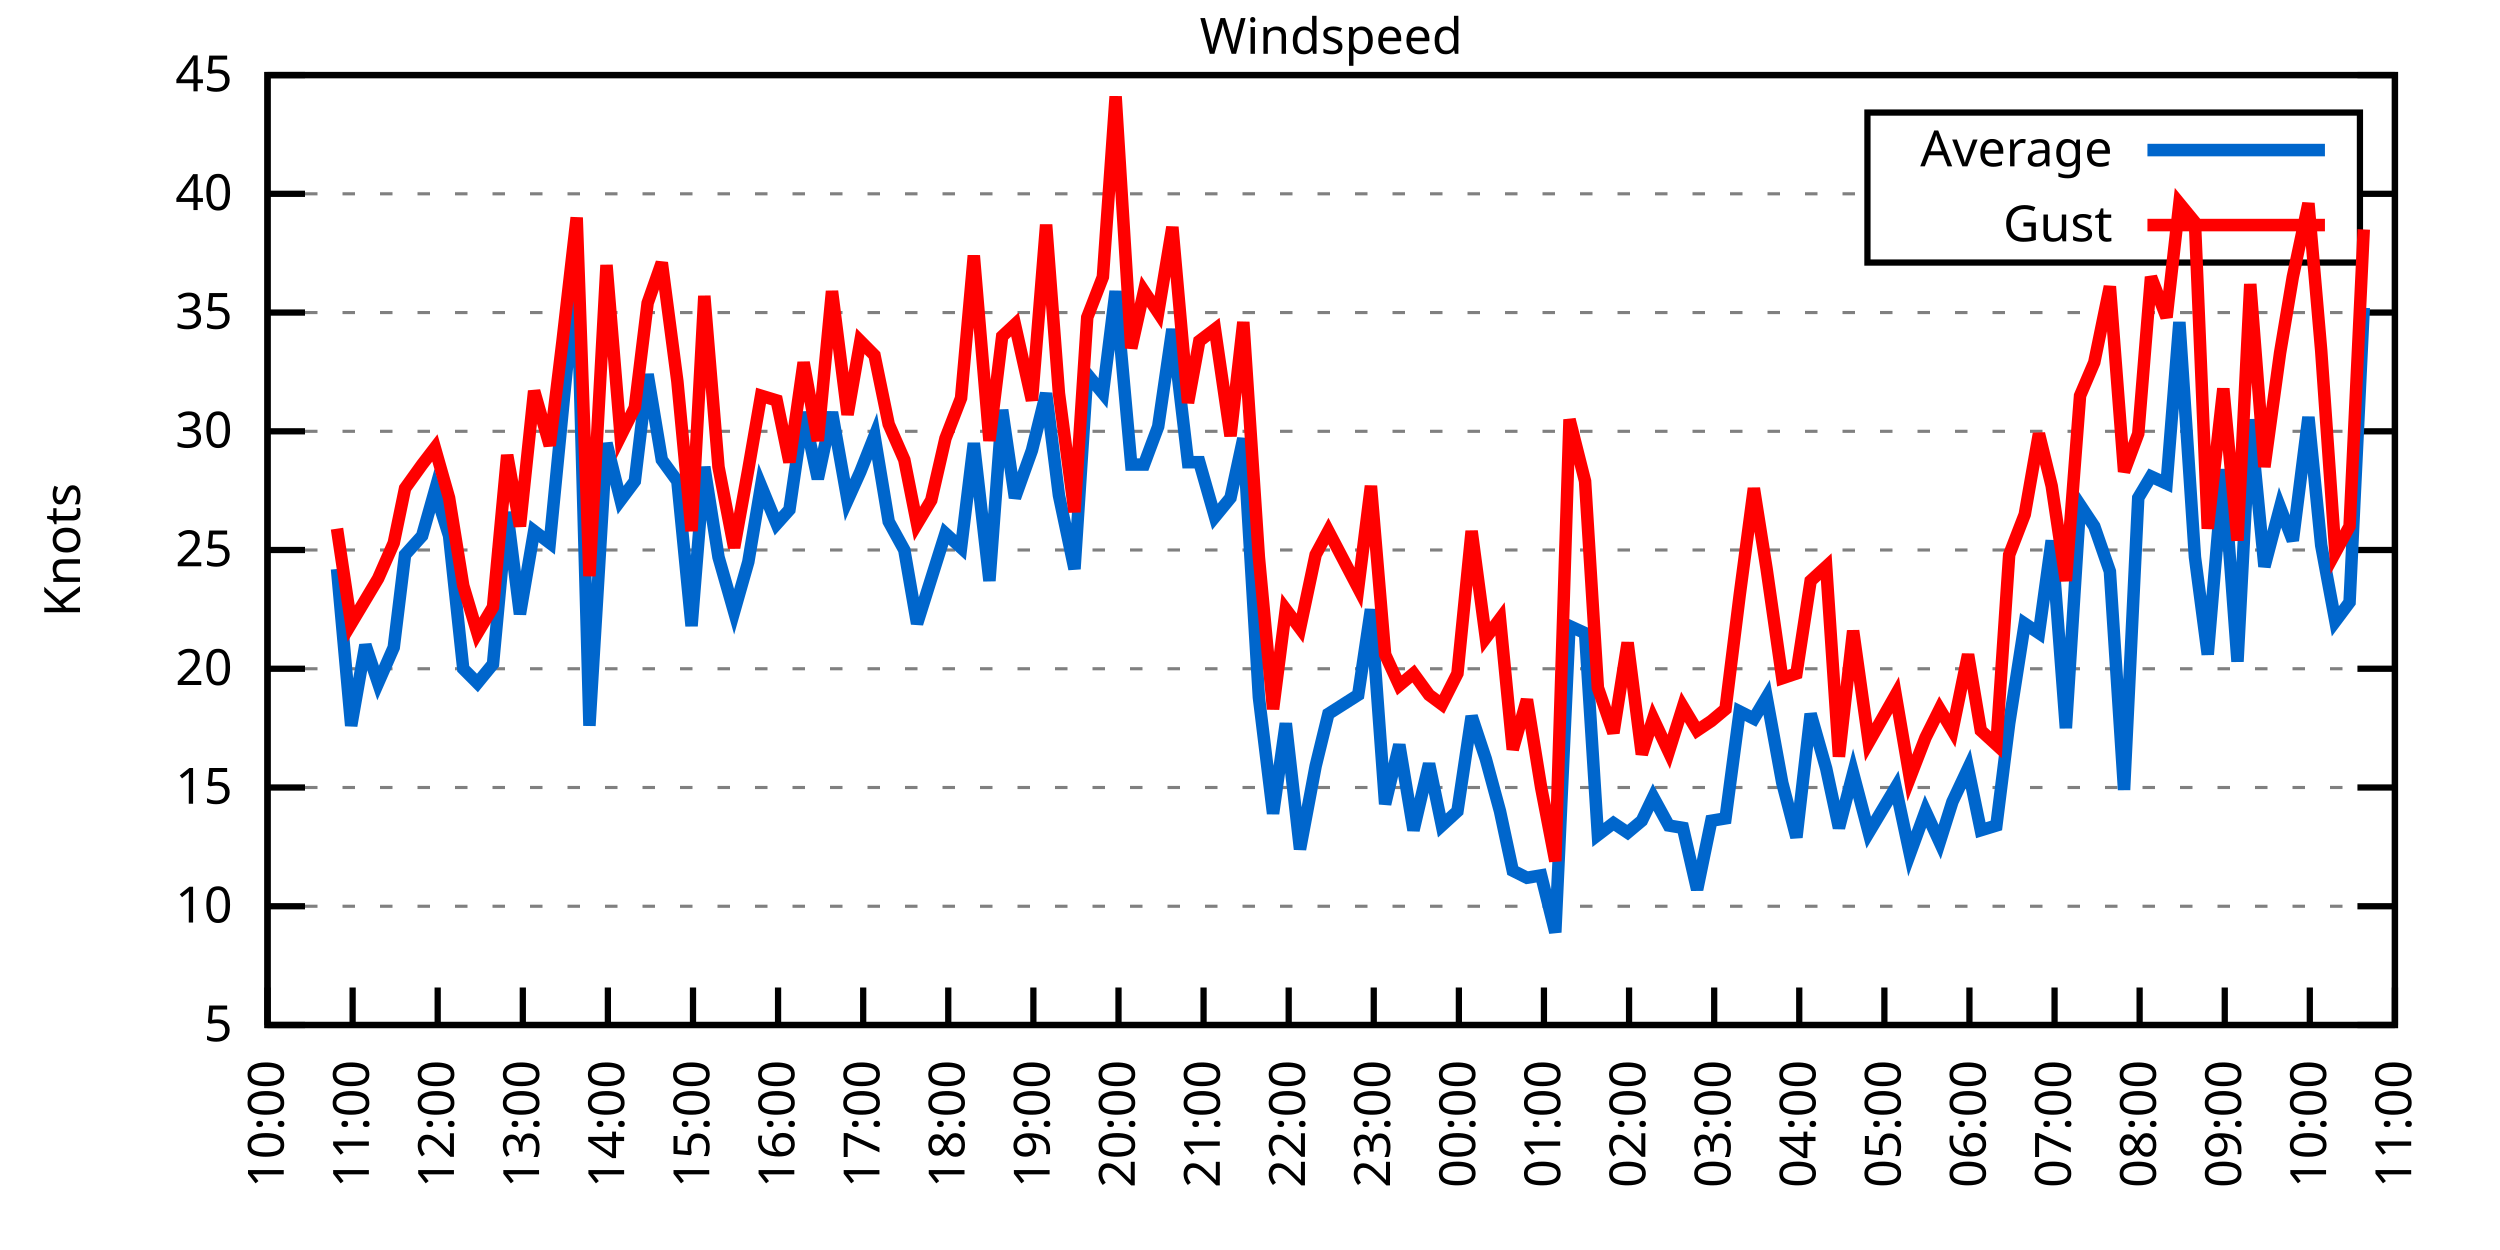
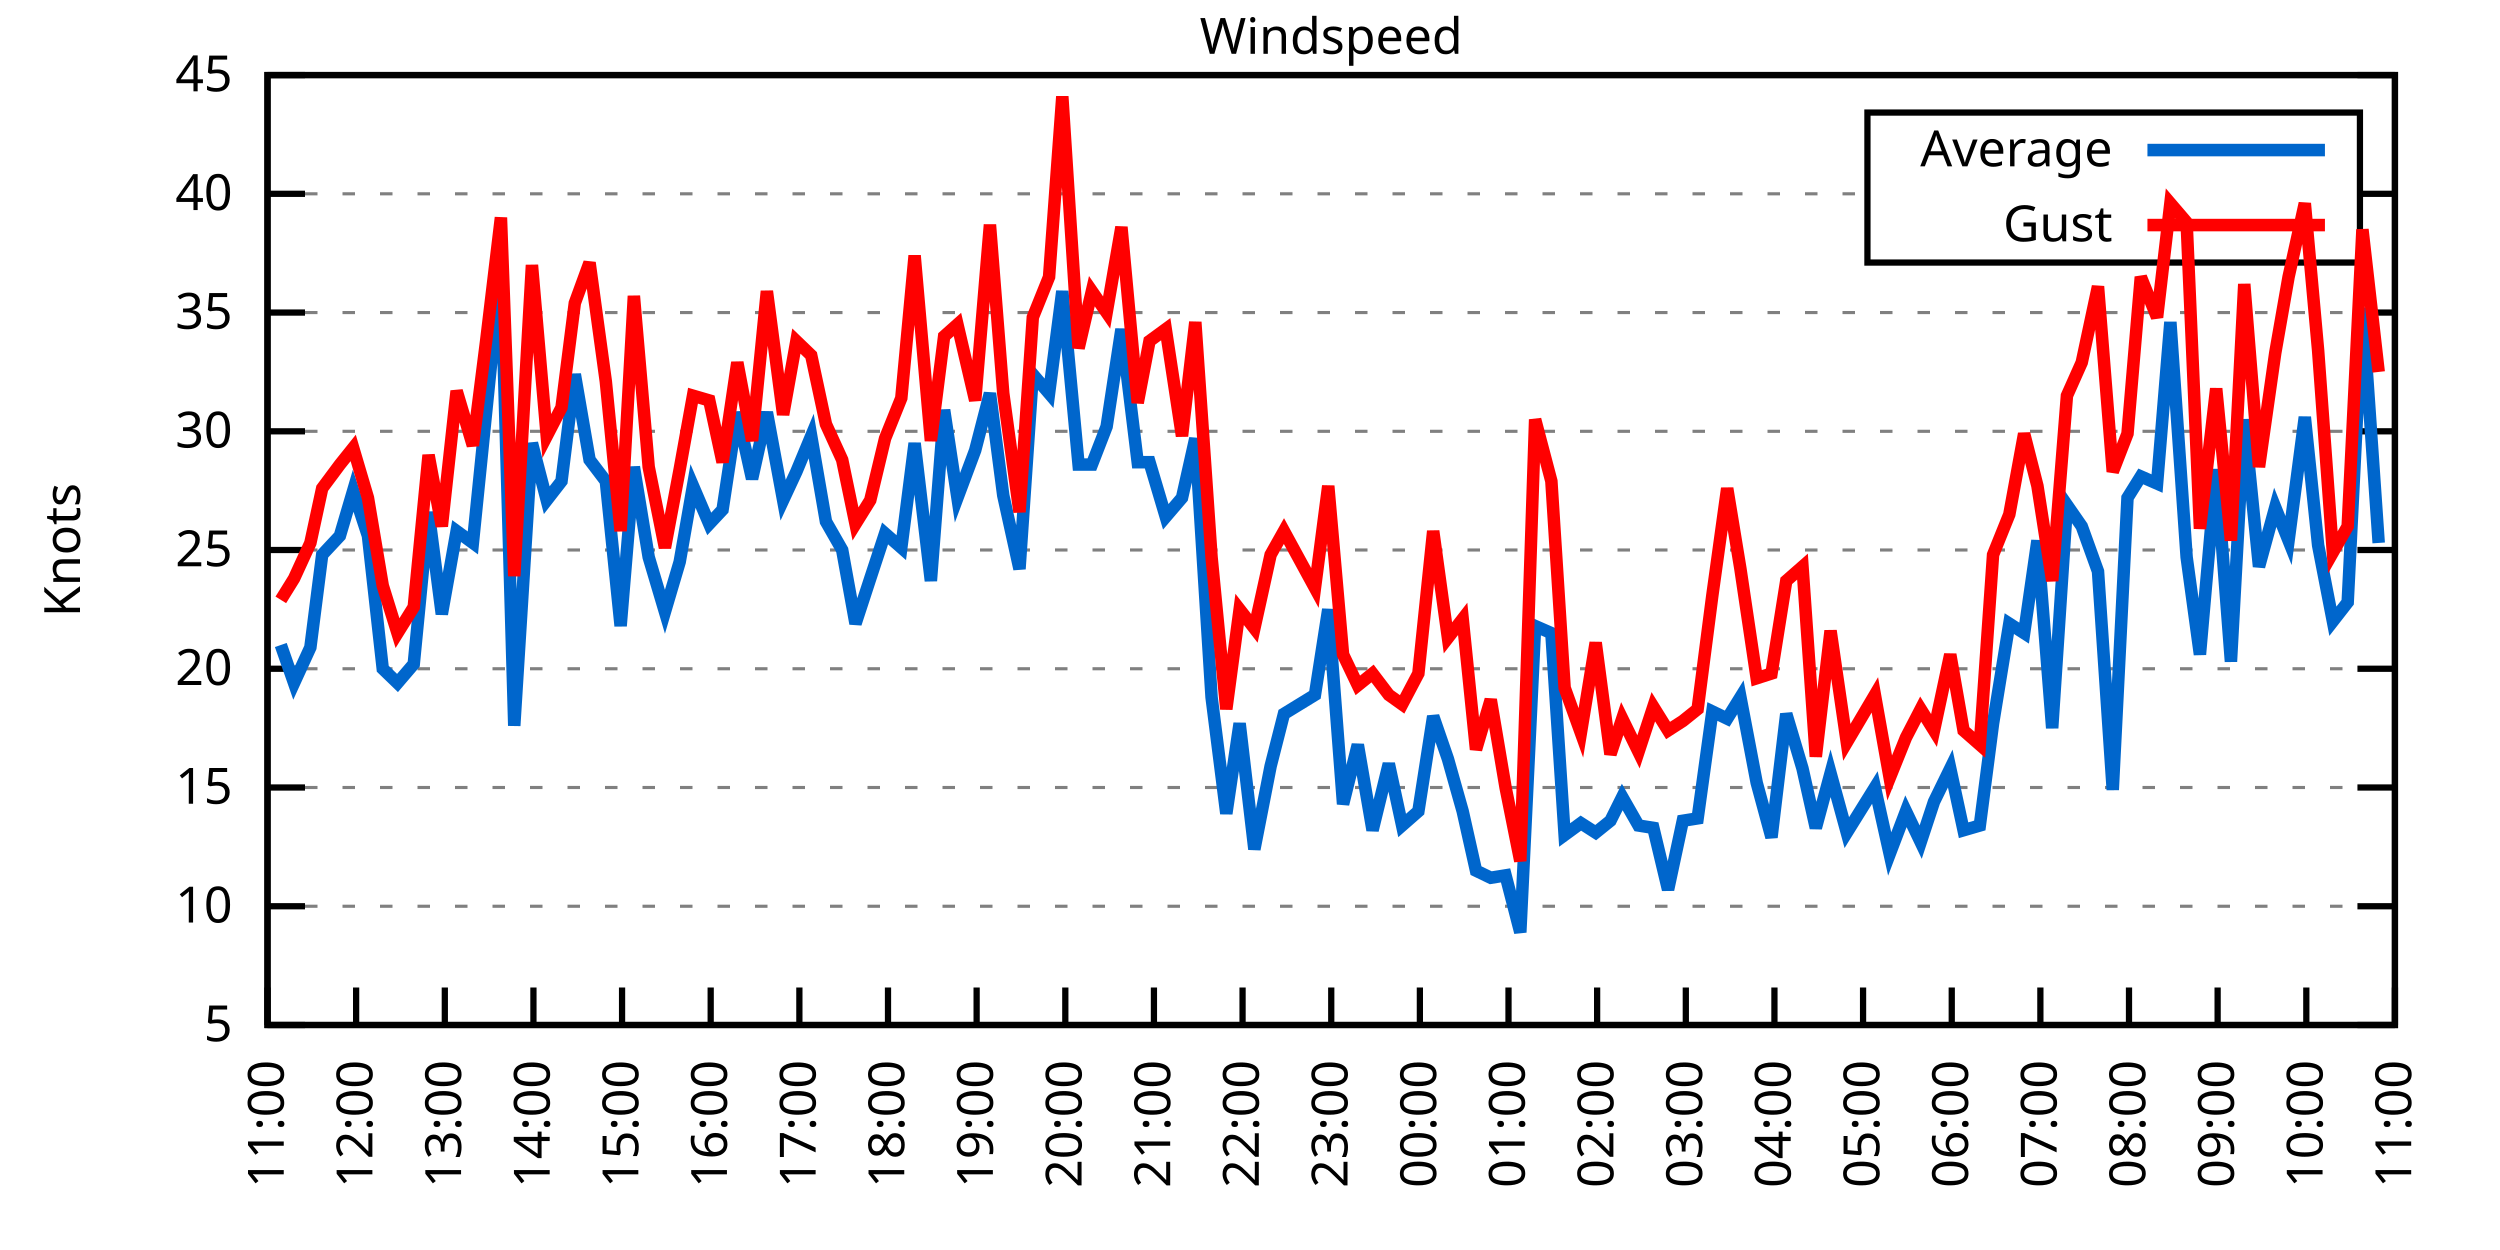
<svg xmlns="http://www.w3.org/2000/svg" xmlns:xlink="http://www.w3.org/1999/xlink" width="400" height="200" viewBox="0 0 400 200">
  <g id="gnuplot_canvas">
    <rect x="0" y="0" width="400" height="200" fill="none" />
    <defs>
      <circle id="gpDot" r="0.5" stroke-width="0.5" stroke="currentColor" />
      <path id="gpPt0" stroke-width="0.333" stroke="currentColor" d="M-1,0 h2 M0,-1 v2" />
      <path id="gpPt1" stroke-width="0.333" stroke="currentColor" d="M-1,-1 L1,1 M1,-1 L-1,1" />
      <path id="gpPt2" stroke-width="0.333" stroke="currentColor" d="M-1,0 L1,0 M0,-1 L0,1 M-1,-1 L1,1 M-1,1 L1,-1" />
      <rect id="gpPt3" stroke-width="0.333" stroke="currentColor" x="-1" y="-1" width="2" height="2" />
      <rect id="gpPt4" stroke-width="0.333" stroke="currentColor" fill="currentColor" x="-1" y="-1" width="2" height="2" />
      <circle id="gpPt5" stroke-width="0.333" stroke="currentColor" cx="0" cy="0" r="1" />
      <use xlink:href="#gpPt5" id="gpPt6" fill="currentColor" stroke="none" />
      <path id="gpPt7" stroke-width="0.333" stroke="currentColor" d="M0,-1.33 L-1.33,0.67 L1.33,0.67 z" />
      <use xlink:href="#gpPt7" id="gpPt8" fill="currentColor" stroke="none" />
      <use xlink:href="#gpPt7" id="gpPt9" stroke="currentColor" transform="rotate(180)" />
      <use xlink:href="#gpPt9" id="gpPt10" fill="currentColor" stroke="none" />
      <use xlink:href="#gpPt3" id="gpPt11" stroke="currentColor" transform="rotate(45)" />
      <use xlink:href="#gpPt11" id="gpPt12" fill="currentColor" stroke="none" />
      <path id="gpPt13" stroke-width="0.333" stroke="currentColor" d="M0,1.330 L1.265,0.411 L0.782,-1.067 L-0.782,-1.076 L-1.265,0.411 z" />
      <use xlink:href="#gpPt13" id="gpPt14" fill="currentColor" stroke="none" />
      <filter id="textbox" filterUnits="objectBoundingBox" x="0" y="0" height="1" width="1">
        <feFlood flood-color="white" flood-opacity="1" result="bgnd" />
        <feComposite in="SourceGraphic" in2="bgnd" operator="atop" />
      </filter>
      <filter id="greybox" filterUnits="objectBoundingBox" x="0" y="0" height="1" width="1">
        <feFlood flood-color="lightgrey" flood-opacity="1" result="grey" />
        <feComposite in="SourceGraphic" in2="grey" operator="atop" />
      </filter>
    </defs>
    <g fill="none" color="white" stroke="currentColor" stroke-width="1.00" stroke-linecap="butt" stroke-linejoin="miter">
</g>
    <g fill="none" color="black" stroke="currentColor" stroke-width="1.00" stroke-linecap="butt" stroke-linejoin="miter">
      <g stroke="none" shape-rendering="crispEdges">
        <polygon fill="rgb(255, 255, 255)" points="42.80,164.00 383.18,164.00 383.18,12.02 42.80,12.02 " />
      </g>
    </g>
    <g fill="none" color="black" stroke="currentColor" stroke-width="1.00" stroke-linecap="butt" stroke-linejoin="miter">
</g>
    <g fill="none" color="black" stroke="black" stroke-width="0.50" stroke-linecap="butt" stroke-linejoin="miter">
</g>
    <g fill="none" color="gray" stroke="currentColor" stroke-width="0.50" stroke-linecap="butt" stroke-linejoin="miter">
      <path stroke="gray" stroke-dasharray="2,4" class="gridline" d="M42.80,164.00 L383.19,164.00  " />
    </g>
    <g fill="none" color="gray" stroke="gray" stroke-width="1.00" stroke-linecap="butt" stroke-linejoin="miter">
</g>
    <g fill="none" color="black" stroke="currentColor" stroke-width="1.00" stroke-linecap="butt" stroke-linejoin="miter">
      <path stroke="black" d="M42.80,164.00 L48.80,164.00 M383.19,164.00 L377.19,164.00  " />
      <g transform="translate(37.20,166.60)" stroke="none" fill="black" font-family="Sans" font-size="8.00" text-anchor="end">
        <text>
          <tspan font-family="Sans"> 5</tspan>
        </text>
      </g>
    </g>
    <g fill="none" color="black" stroke="currentColor" stroke-width="1.00" stroke-linecap="butt" stroke-linejoin="miter">
</g>
    <g fill="none" color="black" stroke="black" stroke-width="0.50" stroke-linecap="butt" stroke-linejoin="miter">
</g>
    <g fill="none" color="gray" stroke="currentColor" stroke-width="0.50" stroke-linecap="butt" stroke-linejoin="miter">
      <path stroke="gray" stroke-dasharray="2,4" class="gridline" d="M42.80,145.00 L383.19,145.00  " />
    </g>
    <g fill="none" color="gray" stroke="gray" stroke-width="1.00" stroke-linecap="butt" stroke-linejoin="miter">
</g>
    <g fill="none" color="black" stroke="currentColor" stroke-width="1.00" stroke-linecap="butt" stroke-linejoin="miter">
      <path stroke="black" d="M42.80,145.00 L48.80,145.00 M383.19,145.00 L377.19,145.00  " />
      <g transform="translate(37.20,147.60)" stroke="none" fill="black" font-family="Sans" font-size="8.00" text-anchor="end">
        <text>
          <tspan font-family="Sans"> 10</tspan>
        </text>
      </g>
    </g>
    <g fill="none" color="black" stroke="currentColor" stroke-width="1.00" stroke-linecap="butt" stroke-linejoin="miter">
</g>
    <g fill="none" color="black" stroke="black" stroke-width="0.50" stroke-linecap="butt" stroke-linejoin="miter">
</g>
    <g fill="none" color="gray" stroke="currentColor" stroke-width="0.50" stroke-linecap="butt" stroke-linejoin="miter">
      <path stroke="gray" stroke-dasharray="2,4" class="gridline" d="M42.80,126.00 L383.19,126.00  " />
    </g>
    <g fill="none" color="gray" stroke="gray" stroke-width="1.00" stroke-linecap="butt" stroke-linejoin="miter">
</g>
    <g fill="none" color="black" stroke="currentColor" stroke-width="1.00" stroke-linecap="butt" stroke-linejoin="miter">
      <path stroke="black" d="M42.80,126.00 L48.80,126.00 M383.19,126.00 L377.19,126.00  " />
      <g transform="translate(37.20,128.60)" stroke="none" fill="black" font-family="Sans" font-size="8.00" text-anchor="end">
        <text>
          <tspan font-family="Sans"> 15</tspan>
        </text>
      </g>
    </g>
    <g fill="none" color="black" stroke="currentColor" stroke-width="1.00" stroke-linecap="butt" stroke-linejoin="miter">
</g>
    <g fill="none" color="black" stroke="black" stroke-width="0.50" stroke-linecap="butt" stroke-linejoin="miter">
</g>
    <g fill="none" color="gray" stroke="currentColor" stroke-width="0.50" stroke-linecap="butt" stroke-linejoin="miter">
      <path stroke="gray" stroke-dasharray="2,4" class="gridline" d="M42.80,107.00 L383.19,107.00  " />
    </g>
    <g fill="none" color="gray" stroke="gray" stroke-width="1.00" stroke-linecap="butt" stroke-linejoin="miter">
</g>
    <g fill="none" color="black" stroke="currentColor" stroke-width="1.00" stroke-linecap="butt" stroke-linejoin="miter">
      <path stroke="black" d="M42.80,107.00 L48.80,107.00 M383.19,107.00 L377.19,107.00  " />
      <g transform="translate(37.20,109.60)" stroke="none" fill="black" font-family="Sans" font-size="8.00" text-anchor="end">
        <text>
          <tspan font-family="Sans"> 20</tspan>
        </text>
      </g>
    </g>
    <g fill="none" color="black" stroke="currentColor" stroke-width="1.00" stroke-linecap="butt" stroke-linejoin="miter">
</g>
    <g fill="none" color="black" stroke="black" stroke-width="0.50" stroke-linecap="butt" stroke-linejoin="miter">
</g>
    <g fill="none" color="gray" stroke="currentColor" stroke-width="0.50" stroke-linecap="butt" stroke-linejoin="miter">
      <path stroke="gray" stroke-dasharray="2,4" class="gridline" d="M42.80,88.00 L383.19,88.00  " />
    </g>
    <g fill="none" color="gray" stroke="gray" stroke-width="1.00" stroke-linecap="butt" stroke-linejoin="miter">
</g>
    <g fill="none" color="black" stroke="currentColor" stroke-width="1.00" stroke-linecap="butt" stroke-linejoin="miter">
      <path stroke="black" d="M42.80,88.00 L48.80,88.00 M383.19,88.00 L377.19,88.00  " />
      <g transform="translate(37.20,90.60)" stroke="none" fill="black" font-family="Sans" font-size="8.00" text-anchor="end">
        <text>
          <tspan font-family="Sans"> 25</tspan>
        </text>
      </g>
    </g>
    <g fill="none" color="black" stroke="currentColor" stroke-width="1.00" stroke-linecap="butt" stroke-linejoin="miter">
</g>
    <g fill="none" color="black" stroke="black" stroke-width="0.50" stroke-linecap="butt" stroke-linejoin="miter">
</g>
    <g fill="none" color="gray" stroke="currentColor" stroke-width="0.50" stroke-linecap="butt" stroke-linejoin="miter">
      <path stroke="gray" stroke-dasharray="2,4" class="gridline" d="M42.80,69.01 L383.19,69.01  " />
    </g>
    <g fill="none" color="gray" stroke="gray" stroke-width="1.00" stroke-linecap="butt" stroke-linejoin="miter">
</g>
    <g fill="none" color="black" stroke="currentColor" stroke-width="1.00" stroke-linecap="butt" stroke-linejoin="miter">
      <path stroke="black" d="M42.80,69.01 L48.80,69.01 M383.19,69.01 L377.19,69.01  " />
      <g transform="translate(37.20,71.61)" stroke="none" fill="black" font-family="Sans" font-size="8.00" text-anchor="end">
        <text>
          <tspan font-family="Sans"> 30</tspan>
        </text>
      </g>
    </g>
    <g fill="none" color="black" stroke="currentColor" stroke-width="1.00" stroke-linecap="butt" stroke-linejoin="miter">
</g>
    <g fill="none" color="black" stroke="black" stroke-width="0.50" stroke-linecap="butt" stroke-linejoin="miter">
</g>
    <g fill="none" color="gray" stroke="currentColor" stroke-width="0.50" stroke-linecap="butt" stroke-linejoin="miter">
      <path stroke="gray" stroke-dasharray="2,4" class="gridline" d="M42.80,50.01 L383.19,50.01  " />
    </g>
    <g fill="none" color="gray" stroke="gray" stroke-width="1.00" stroke-linecap="butt" stroke-linejoin="miter">
</g>
    <g fill="none" color="black" stroke="currentColor" stroke-width="1.00" stroke-linecap="butt" stroke-linejoin="miter">
      <path stroke="black" d="M42.80,50.01 L48.80,50.01 M383.19,50.01 L377.19,50.01  " />
      <g transform="translate(37.20,52.61)" stroke="none" fill="black" font-family="Sans" font-size="8.00" text-anchor="end">
        <text>
          <tspan font-family="Sans"> 35</tspan>
        </text>
      </g>
    </g>
    <g fill="none" color="black" stroke="currentColor" stroke-width="1.00" stroke-linecap="butt" stroke-linejoin="miter">
</g>
    <g fill="none" color="black" stroke="black" stroke-width="0.50" stroke-linecap="butt" stroke-linejoin="miter">
</g>
    <g fill="none" color="gray" stroke="currentColor" stroke-width="0.50" stroke-linecap="butt" stroke-linejoin="miter">
      <path stroke="gray" stroke-dasharray="2,4" class="gridline" d="M42.80,31.01 L298.79,31.01 M377.59,31.01 L383.19,31.01  " />
    </g>
    <g fill="none" color="gray" stroke="gray" stroke-width="1.00" stroke-linecap="butt" stroke-linejoin="miter">
</g>
    <g fill="none" color="black" stroke="currentColor" stroke-width="1.00" stroke-linecap="butt" stroke-linejoin="miter">
      <path stroke="black" d="M42.80,31.01 L48.80,31.01 M383.19,31.01 L377.19,31.01  " />
      <g transform="translate(37.20,33.61)" stroke="none" fill="black" font-family="Sans" font-size="8.00" text-anchor="end">
        <text>
          <tspan font-family="Sans"> 40</tspan>
        </text>
      </g>
    </g>
    <g fill="none" color="black" stroke="currentColor" stroke-width="1.00" stroke-linecap="butt" stroke-linejoin="miter">
</g>
    <g fill="none" color="black" stroke="black" stroke-width="0.50" stroke-linecap="butt" stroke-linejoin="miter">
</g>
    <g fill="none" color="gray" stroke="currentColor" stroke-width="0.50" stroke-linecap="butt" stroke-linejoin="miter">
      <path stroke="gray" stroke-dasharray="2,4" class="gridline" d="M42.80,12.01 L383.19,12.01  " />
    </g>
    <g fill="none" color="gray" stroke="gray" stroke-width="1.00" stroke-linecap="butt" stroke-linejoin="miter">
</g>
    <g fill="none" color="black" stroke="currentColor" stroke-width="1.00" stroke-linecap="butt" stroke-linejoin="miter">
      <path stroke="black" d="M42.80,12.01 L48.80,12.01 M383.19,12.01 L377.19,12.01  " />
      <g transform="translate(37.20,14.61)" stroke="none" fill="black" font-family="Sans" font-size="8.00" text-anchor="end">
        <text>
          <tspan font-family="Sans"> 45</tspan>
        </text>
      </g>
    </g>
    <g fill="none" color="black" stroke="currentColor" stroke-width="1.00" stroke-linecap="butt" stroke-linejoin="miter">
      <path stroke="black" d="M42.80,164.00 L42.80,158.00  " />
      <g transform="translate(45.40,169.60) rotate(270.00)" stroke="none" fill="black" font-family="Sans" font-size="8.00" text-anchor="end">
        <text>
-           <tspan font-family="Sans">10:00</tspan>
-         </text>
-       </g>
-     </g>
-     <g fill="none" color="black" stroke="currentColor" stroke-width="1.00" stroke-linecap="butt" stroke-linejoin="miter">
-       <path stroke="black" d="M56.42,164.00 L56.42,158.00  " />
-       <g transform="translate(59.02,169.60) rotate(270.00)" stroke="none" fill="black" font-family="Sans" font-size="8.00" text-anchor="end">
-         <text>
          <tspan font-family="Sans">11:00</tspan>
        </text>
      </g>
    </g>
    <g fill="none" color="black" stroke="currentColor" stroke-width="1.00" stroke-linecap="butt" stroke-linejoin="miter">
-       <path stroke="black" d="M70.03,164.00 L70.03,158.00  " />
-       <g transform="translate(72.63,169.60) rotate(270.00)" stroke="none" fill="black" font-family="Sans" font-size="8.00" text-anchor="end">
+       <path stroke="black" d="M56.98,164.00 L56.98,158.00  " />
+       <g transform="translate(59.58,169.60) rotate(270.00)" stroke="none" fill="black" font-family="Sans" font-size="8.00" text-anchor="end">
        <text>
          <tspan font-family="Sans">12:00</tspan>
        </text>
      </g>
    </g>
    <g fill="none" color="black" stroke="currentColor" stroke-width="1.00" stroke-linecap="butt" stroke-linejoin="miter">
-       <path stroke="black" d="M83.65,164.00 L83.65,158.00  " />
-       <g transform="translate(86.25,169.60) rotate(270.00)" stroke="none" fill="black" font-family="Sans" font-size="8.00" text-anchor="end">
+       <path stroke="black" d="M71.17,164.00 L71.17,158.00  " />
+       <g transform="translate(73.77,169.60) rotate(270.00)" stroke="none" fill="black" font-family="Sans" font-size="8.00" text-anchor="end">
        <text>
          <tspan font-family="Sans">13:00</tspan>
        </text>
      </g>
    </g>
    <g fill="none" color="black" stroke="currentColor" stroke-width="1.00" stroke-linecap="butt" stroke-linejoin="miter">
-       <path stroke="black" d="M97.26,164.00 L97.26,158.00  " />
-       <g transform="translate(99.86,169.60) rotate(270.00)" stroke="none" fill="black" font-family="Sans" font-size="8.00" text-anchor="end">
+       <path stroke="black" d="M85.35,164.00 L85.35,158.00  " />
+       <g transform="translate(87.95,169.60) rotate(270.00)" stroke="none" fill="black" font-family="Sans" font-size="8.00" text-anchor="end">
        <text>
          <tspan font-family="Sans">14:00</tspan>
        </text>
      </g>
    </g>
    <g fill="none" color="black" stroke="currentColor" stroke-width="1.00" stroke-linecap="butt" stroke-linejoin="miter">
-       <path stroke="black" d="M110.88,164.00 L110.88,158.00  " />
-       <g transform="translate(113.48,169.60) rotate(270.00)" stroke="none" fill="black" font-family="Sans" font-size="8.00" text-anchor="end">
+       <path stroke="black" d="M99.53,164.00 L99.53,158.00  " />
+       <g transform="translate(102.13,169.60) rotate(270.00)" stroke="none" fill="black" font-family="Sans" font-size="8.00" text-anchor="end">
        <text>
          <tspan font-family="Sans">15:00</tspan>
        </text>
      </g>
    </g>
    <g fill="none" color="black" stroke="currentColor" stroke-width="1.00" stroke-linecap="butt" stroke-linejoin="miter">
-       <path stroke="black" d="M124.49,164.00 L124.49,158.00  " />
-       <g transform="translate(127.09,169.60) rotate(270.00)" stroke="none" fill="black" font-family="Sans" font-size="8.00" text-anchor="end">
+       <path stroke="black" d="M113.71,164.00 L113.71,158.00  " />
+       <g transform="translate(116.31,169.60) rotate(270.00)" stroke="none" fill="black" font-family="Sans" font-size="8.00" text-anchor="end">
        <text>
          <tspan font-family="Sans">16:00</tspan>
        </text>
      </g>
    </g>
    <g fill="none" color="black" stroke="currentColor" stroke-width="1.00" stroke-linecap="butt" stroke-linejoin="miter">
-       <path stroke="black" d="M138.11,164.00 L138.11,158.00  " />
-       <g transform="translate(140.71,169.60) rotate(270.00)" stroke="none" fill="black" font-family="Sans" font-size="8.00" text-anchor="end">
+       <path stroke="black" d="M127.90,164.00 L127.90,158.00  " />
+       <g transform="translate(130.50,169.60) rotate(270.00)" stroke="none" fill="black" font-family="Sans" font-size="8.00" text-anchor="end">
        <text>
          <tspan font-family="Sans">17:00</tspan>
        </text>
      </g>
    </g>
    <g fill="none" color="black" stroke="currentColor" stroke-width="1.00" stroke-linecap="butt" stroke-linejoin="miter">
-       <path stroke="black" d="M151.72,164.00 L151.72,158.00  " />
-       <g transform="translate(154.32,169.60) rotate(270.00)" stroke="none" fill="black" font-family="Sans" font-size="8.00" text-anchor="end">
+       <path stroke="black" d="M142.08,164.00 L142.08,158.00  " />
+       <g transform="translate(144.68,169.60) rotate(270.00)" stroke="none" fill="black" font-family="Sans" font-size="8.00" text-anchor="end">
        <text>
          <tspan font-family="Sans">18:00</tspan>
        </text>
      </g>
    </g>
    <g fill="none" color="black" stroke="currentColor" stroke-width="1.00" stroke-linecap="butt" stroke-linejoin="miter">
-       <path stroke="black" d="M165.34,164.00 L165.34,158.00  " />
-       <g transform="translate(167.94,169.60) rotate(270.00)" stroke="none" fill="black" font-family="Sans" font-size="8.00" text-anchor="end">
+       <path stroke="black" d="M156.26,164.00 L156.26,158.00  " />
+       <g transform="translate(158.86,169.60) rotate(270.00)" stroke="none" fill="black" font-family="Sans" font-size="8.00" text-anchor="end">
        <text>
          <tspan font-family="Sans">19:00</tspan>
        </text>
      </g>
    </g>
    <g fill="none" color="black" stroke="currentColor" stroke-width="1.00" stroke-linecap="butt" stroke-linejoin="miter">
-       <path stroke="black" d="M178.96,164.00 L178.96,158.00  " />
-       <g transform="translate(181.56,169.60) rotate(270.00)" stroke="none" fill="black" font-family="Sans" font-size="8.00" text-anchor="end">
+       <path stroke="black" d="M170.45,164.00 L170.45,158.00  " />
+       <g transform="translate(173.05,169.60) rotate(270.00)" stroke="none" fill="black" font-family="Sans" font-size="8.00" text-anchor="end">
        <text>
          <tspan font-family="Sans">20:00</tspan>
        </text>
      </g>
    </g>
    <g fill="none" color="black" stroke="currentColor" stroke-width="1.00" stroke-linecap="butt" stroke-linejoin="miter">
-       <path stroke="black" d="M192.57,164.00 L192.57,158.00  " />
-       <g transform="translate(195.17,169.60) rotate(270.00)" stroke="none" fill="black" font-family="Sans" font-size="8.00" text-anchor="end">
+       <path stroke="black" d="M184.63,164.00 L184.63,158.00  " />
+       <g transform="translate(187.23,169.60) rotate(270.00)" stroke="none" fill="black" font-family="Sans" font-size="8.00" text-anchor="end">
        <text>
          <tspan font-family="Sans">21:00</tspan>
        </text>
      </g>
    </g>
    <g fill="none" color="black" stroke="currentColor" stroke-width="1.00" stroke-linecap="butt" stroke-linejoin="miter">
-       <path stroke="black" d="M206.19,164.00 L206.19,158.00  " />
-       <g transform="translate(208.79,169.60) rotate(270.00)" stroke="none" fill="black" font-family="Sans" font-size="8.00" text-anchor="end">
+       <path stroke="black" d="M198.81,164.00 L198.81,158.00  " />
+       <g transform="translate(201.41,169.60) rotate(270.00)" stroke="none" fill="black" font-family="Sans" font-size="8.00" text-anchor="end">
        <text>
          <tspan font-family="Sans">22:00</tspan>
        </text>
      </g>
    </g>
    <g fill="none" color="black" stroke="currentColor" stroke-width="1.00" stroke-linecap="butt" stroke-linejoin="miter">
-       <path stroke="black" d="M219.80,164.00 L219.80,158.00  " />
-       <g transform="translate(222.40,169.60) rotate(270.00)" stroke="none" fill="black" font-family="Sans" font-size="8.00" text-anchor="end">
+       <path stroke="black" d="M213.00,164.00 L213.00,158.00  " />
+       <g transform="translate(215.60,169.60) rotate(270.00)" stroke="none" fill="black" font-family="Sans" font-size="8.00" text-anchor="end">
        <text>
          <tspan font-family="Sans">23:00</tspan>
        </text>
      </g>
    </g>
    <g fill="none" color="black" stroke="currentColor" stroke-width="1.00" stroke-linecap="butt" stroke-linejoin="miter">
-       <path stroke="black" d="M233.42,164.00 L233.42,158.00  " />
-       <g transform="translate(236.02,169.60) rotate(270.00)" stroke="none" fill="black" font-family="Sans" font-size="8.00" text-anchor="end">
+       <path stroke="black" d="M227.18,164.00 L227.18,158.00  " />
+       <g transform="translate(229.78,169.60) rotate(270.00)" stroke="none" fill="black" font-family="Sans" font-size="8.00" text-anchor="end">
        <text>
          <tspan font-family="Sans">00:00</tspan>
        </text>
      </g>
    </g>
    <g fill="none" color="black" stroke="currentColor" stroke-width="1.00" stroke-linecap="butt" stroke-linejoin="miter">
-       <path stroke="black" d="M247.03,164.00 L247.03,158.00  " />
-       <g transform="translate(249.63,169.60) rotate(270.00)" stroke="none" fill="black" font-family="Sans" font-size="8.00" text-anchor="end">
+       <path stroke="black" d="M241.36,164.00 L241.36,158.00  " />
+       <g transform="translate(243.96,169.60) rotate(270.00)" stroke="none" fill="black" font-family="Sans" font-size="8.00" text-anchor="end">
        <text>
          <tspan font-family="Sans">01:00</tspan>
        </text>
      </g>
    </g>
    <g fill="none" color="black" stroke="currentColor" stroke-width="1.00" stroke-linecap="butt" stroke-linejoin="miter">
-       <path stroke="black" d="M260.65,164.00 L260.65,158.00  " />
-       <g transform="translate(263.25,169.60) rotate(270.00)" stroke="none" fill="black" font-family="Sans" font-size="8.00" text-anchor="end">
+       <path stroke="black" d="M255.54,164.00 L255.54,158.00  " />
+       <g transform="translate(258.14,169.60) rotate(270.00)" stroke="none" fill="black" font-family="Sans" font-size="8.00" text-anchor="end">
        <text>
          <tspan font-family="Sans">02:00</tspan>
        </text>
      </g>
    </g>
    <g fill="none" color="black" stroke="currentColor" stroke-width="1.00" stroke-linecap="butt" stroke-linejoin="miter">
-       <path stroke="black" d="M274.27,164.00 L274.27,158.00  " />
-       <g transform="translate(276.87,169.60) rotate(270.00)" stroke="none" fill="black" font-family="Sans" font-size="8.00" text-anchor="end">
+       <path stroke="black" d="M269.73,164.00 L269.73,158.00  " />
+       <g transform="translate(272.33,169.60) rotate(270.00)" stroke="none" fill="black" font-family="Sans" font-size="8.00" text-anchor="end">
        <text>
          <tspan font-family="Sans">03:00</tspan>
        </text>
      </g>
    </g>
    <g fill="none" color="black" stroke="currentColor" stroke-width="1.00" stroke-linecap="butt" stroke-linejoin="miter">
-       <path stroke="black" d="M287.88,164.00 L287.88,158.00  " />
-       <g transform="translate(290.48,169.60) rotate(270.00)" stroke="none" fill="black" font-family="Sans" font-size="8.00" text-anchor="end">
+       <path stroke="black" d="M283.91,164.00 L283.91,158.00  " />
+       <g transform="translate(286.51,169.60) rotate(270.00)" stroke="none" fill="black" font-family="Sans" font-size="8.00" text-anchor="end">
        <text>
          <tspan font-family="Sans">04:00</tspan>
        </text>
      </g>
    </g>
    <g fill="none" color="black" stroke="currentColor" stroke-width="1.00" stroke-linecap="butt" stroke-linejoin="miter">
-       <path stroke="black" d="M301.50,164.00 L301.50,158.00  " />
-       <g transform="translate(304.10,169.60) rotate(270.00)" stroke="none" fill="black" font-family="Sans" font-size="8.00" text-anchor="end">
+       <path stroke="black" d="M298.09,164.00 L298.09,158.00  " />
+       <g transform="translate(300.69,169.60) rotate(270.00)" stroke="none" fill="black" font-family="Sans" font-size="8.00" text-anchor="end">
        <text>
          <tspan font-family="Sans">05:00</tspan>
        </text>
      </g>
    </g>
    <g fill="none" color="black" stroke="currentColor" stroke-width="1.00" stroke-linecap="butt" stroke-linejoin="miter">
-       <path stroke="black" d="M315.11,164.00 L315.11,158.00  " />
-       <g transform="translate(317.71,169.60) rotate(270.00)" stroke="none" fill="black" font-family="Sans" font-size="8.00" text-anchor="end">
+       <path stroke="black" d="M312.28,164.00 L312.28,158.00  " />
+       <g transform="translate(314.88,169.60) rotate(270.00)" stroke="none" fill="black" font-family="Sans" font-size="8.00" text-anchor="end">
        <text>
          <tspan font-family="Sans">06:00</tspan>
        </text>
      </g>
    </g>
    <g fill="none" color="black" stroke="currentColor" stroke-width="1.00" stroke-linecap="butt" stroke-linejoin="miter">
-       <path stroke="black" d="M328.73,164.00 L328.73,158.00  " />
-       <g transform="translate(331.33,169.60) rotate(270.00)" stroke="none" fill="black" font-family="Sans" font-size="8.00" text-anchor="end">
+       <path stroke="black" d="M326.46,164.00 L326.46,158.00  " />
+       <g transform="translate(329.06,169.60) rotate(270.00)" stroke="none" fill="black" font-family="Sans" font-size="8.00" text-anchor="end">
        <text>
          <tspan font-family="Sans">07:00</tspan>
        </text>
      </g>
    </g>
    <g fill="none" color="black" stroke="currentColor" stroke-width="1.00" stroke-linecap="butt" stroke-linejoin="miter">
-       <path stroke="black" d="M342.34,164.00 L342.34,158.00  " />
-       <g transform="translate(344.94,169.60) rotate(270.00)" stroke="none" fill="black" font-family="Sans" font-size="8.00" text-anchor="end">
+       <path stroke="black" d="M340.64,164.00 L340.64,158.00  " />
+       <g transform="translate(343.24,169.60) rotate(270.00)" stroke="none" fill="black" font-family="Sans" font-size="8.00" text-anchor="end">
        <text>
          <tspan font-family="Sans">08:00</tspan>
        </text>
      </g>
    </g>
    <g fill="none" color="black" stroke="currentColor" stroke-width="1.00" stroke-linecap="butt" stroke-linejoin="miter">
-       <path stroke="black" d="M355.96,164.00 L355.96,158.00  " />
-       <g transform="translate(358.56,169.60) rotate(270.00)" stroke="none" fill="black" font-family="Sans" font-size="8.00" text-anchor="end">
+       <path stroke="black" d="M354.82,164.00 L354.82,158.00  " />
+       <g transform="translate(357.42,169.60) rotate(270.00)" stroke="none" fill="black" font-family="Sans" font-size="8.00" text-anchor="end">
        <text>
          <tspan font-family="Sans">09:00</tspan>
        </text>
      </g>
    </g>
    <g fill="none" color="black" stroke="currentColor" stroke-width="1.00" stroke-linecap="butt" stroke-linejoin="miter">
-       <path stroke="black" d="M369.57,164.00 L369.57,158.00  " />
-       <g transform="translate(372.17,169.60) rotate(270.00)" stroke="none" fill="black" font-family="Sans" font-size="8.00" text-anchor="end">
+       <path stroke="black" d="M369.01,164.00 L369.01,158.00  " />
+       <g transform="translate(371.61,169.60) rotate(270.00)" stroke="none" fill="black" font-family="Sans" font-size="8.00" text-anchor="end">
        <text>
          <tspan font-family="Sans">10:00</tspan>
        </text>
      </g>
    </g>
    <g fill="none" color="black" stroke="currentColor" stroke-width="1.00" stroke-linecap="butt" stroke-linejoin="miter">
      <path stroke="black" d="M383.19,164.00 L383.19,158.00  " />
      <g transform="translate(385.79,169.60) rotate(270.00)" stroke="none" fill="black" font-family="Sans" font-size="8.00" text-anchor="end">
        <text>
          <tspan font-family="Sans">11:00</tspan>
        </text>
      </g>
    </g>
    <g fill="none" color="black" stroke="currentColor" stroke-width="1.00" stroke-linecap="butt" stroke-linejoin="miter">
</g>
    <g fill="none" color="black" stroke="currentColor" stroke-width="1.00" stroke-linecap="butt" stroke-linejoin="miter">
      <path stroke="black" d="M42.80,12.01 L42.80,164.00 L383.19,164.00 L383.19,12.01 L42.80,12.01 Z  " />
    </g>
    <g fill="none" color="black" stroke="currentColor" stroke-width="1.00" stroke-linecap="butt" stroke-linejoin="miter">
</g>
    <g fill="none" color="black" stroke="currentColor" stroke-width="1.00" stroke-linecap="butt" stroke-linejoin="miter">
      <path stroke="black" d="M298.79,42.01 L298.79,18.01 L377.59,18.01 L377.59,42.01 L298.79,42.01 Z  " />
    </g>
    <g id="Windspeed_plot_1">
      <g fill="none" color="white" stroke="black" stroke-width="2.00" stroke-linecap="butt" stroke-linejoin="miter">
</g>
      <g fill="none" color="black" stroke="currentColor" stroke-width="2.00" stroke-linecap="butt" stroke-linejoin="miter">
        <g transform="translate(337.99,26.61)" stroke="none" fill="black" font-family="Sans" font-size="8.00" text-anchor="end">
          <text>
            <tspan font-family="Sans">Average</tspan>
          </text>
        </g>
      </g>
      <g fill="none" color="black" stroke="currentColor" stroke-width="2.00" stroke-linecap="butt" stroke-linejoin="miter">
-         <path stroke="rgb(  0, 102, 204)" d="M343.59,24.01 L371.99,24.01 M53.92,91.04 L56.19,116.12 L58.46,103.20 L60.50,109.28 L63.00,103.58 L64.81,88.76   L67.54,85.73 L69.58,78.51 L71.85,85.73 L74.12,107.00 L76.39,109.28 L78.88,106.24 L81.15,81.93 L83.19,98.26   L85.46,84.97 L87.96,86.87 L90.00,65.97 L92.27,42.79 L94.31,116.12 L97.04,70.91 L99.30,80.03 L101.57,76.99   L103.62,59.89 L105.89,73.57 L108.38,76.99 L110.65,100.16 L112.69,74.71 L114.96,89.14 L117.46,97.88 L119.73,89.90   L121.77,77.75 L124.27,83.83 L126.31,81.55 L128.58,65.97 L130.85,76.61 L133.12,65.97 L135.61,80.03 L137.66,75.47   L139.92,69.77 L142.19,83.45 L144.69,88.00 L146.73,99.78 L149.00,92.56 L151.27,85.35 L153.77,87.63 L155.81,70.91   L158.31,92.94 L160.35,65.59 L162.39,79.65 L165.11,72.05 L167.38,62.93 L169.43,79.27 L171.92,91.04 L173.96,59.89   L176.46,62.93 L178.50,46.59 L181.00,74.33 L183.04,74.33 L185.31,68.25 L187.58,52.67 L190.08,73.95 L191.89,73.95   L194.39,82.69 L196.88,79.65 L198.93,70.15 L201.42,111.56 L203.69,130.18 L205.73,115.74 L208.00,135.88 L210.50,122.58   L212.54,114.22 L217.31,111.18 L219.35,97.50 L221.62,128.66 L223.89,119.16 L226.16,132.84 L228.65,122.20 L230.70,132.08   L233.19,129.80 L235.46,114.60 L237.73,121.44 L240.00,129.80 L242.04,139.30 L244.31,140.44 L246.58,140.06 L248.85,149.18   L251.12,100.16 L253.61,101.30 L255.66,133.60 L258.15,131.70 L260.42,133.22 L262.69,131.32 L264.51,127.52 L267.00,132.08   L269.27,132.46 L271.54,142.34 L273.81,131.32 L276.08,130.94 L278.35,113.84 L280.62,114.98 L282.66,111.56 L285.16,125.24   L287.43,133.98 L289.70,114.22 L292.19,122.96 L294.23,132.46 L296.50,123.72 L299.00,133.22 L303.31,126.00 L305.58,136.64   L308.08,129.80 L310.35,134.74 L312.39,128.28 L314.89,122.96 L316.93,132.84 L319.42,132.08 L321.47,115.74 L323.96,99.78   L326.23,101.30 L328.27,86.49 L330.54,116.50 L332.81,80.79 L335.08,84.21 L337.58,91.42 L339.85,126.38 L342.12,79.65   L344.16,76.23 L346.65,77.37 L348.70,51.53 L351.19,89.14 L353.24,104.72 L355.73,75.09 L358.00,105.86 L360.04,67.11   L362.31,90.66 L364.81,81.17 L366.85,86.49 L369.35,66.73 L371.39,87.25 L373.66,99.40 L375.93,96.36 L378.20,49.25    " />
+         <path stroke="rgb(  0, 102, 204)" d="M343.59,24.01 L371.99,24.01 M44.93,103.20 L47.05,109.28 L49.66,103.58 L51.55,88.76 L54.38,85.73 L56.51,78.51   L58.87,85.73 L61.24,107.00 L63.60,109.28 L66.20,106.24 L68.57,81.93 L70.69,98.26 L73.06,84.97 L75.66,86.87   L77.78,65.97 L80.15,42.79 L82.28,116.12 L85.11,70.91 L87.48,80.03 L89.84,76.99 L91.97,59.89 L94.33,73.57   L96.93,76.99 L99.30,100.16 L101.42,74.71 L103.79,89.14 L106.39,97.88 L108.75,89.90 L110.88,77.75 L113.48,83.83   L115.61,81.55 L117.97,65.97 L120.33,76.61 L122.70,65.97 L125.30,80.03 L127.42,75.47 L129.79,69.77 L132.15,83.45   L134.75,88.00 L136.88,99.78 L139.24,92.56 L141.61,85.35 L144.21,87.63 L146.34,70.91 L148.94,92.94 L151.06,65.59   L153.19,79.65 L156.03,72.05 L158.39,62.93 L160.52,79.27 L163.12,91.04 L165.25,59.89 L167.85,62.93 L169.97,46.59   L172.57,74.33 L174.70,74.33 L177.06,68.25 L179.43,52.67 L182.03,73.95 L183.92,73.95 L186.52,82.69 L189.12,79.65   L191.25,70.15 L193.85,111.56 L196.21,130.18 L198.34,115.74 L200.70,135.88 L203.30,122.58 L205.43,114.22 L210.39,111.18   L212.52,97.50 L214.89,128.66 L217.25,119.16 L219.61,132.84 L222.21,122.20 L224.34,132.08 L226.94,129.80 L229.31,114.60   L231.67,121.44 L234.03,129.80 L236.16,139.30 L238.52,140.44 L240.89,140.06 L243.25,149.18 L245.62,100.16 L248.22,101.30   L250.34,133.60 L252.94,131.70 L255.31,133.22 L257.67,131.32 L259.56,127.52 L262.16,132.08 L264.53,132.46 L266.89,142.34   L269.25,131.32 L271.62,130.94 L273.98,113.84 L276.35,114.98 L278.47,111.56 L281.07,125.24 L283.44,133.98 L285.80,114.22   L288.40,122.96 L290.53,132.46 L292.89,123.72 L295.49,133.22 L299.98,126.00 L302.35,136.64 L304.95,129.80 L307.31,134.74   L309.44,128.28 L312.04,122.96 L314.17,132.84 L316.77,132.08 L318.89,115.74 L321.49,99.78 L323.86,101.30 L325.99,86.49   L328.35,116.50 L330.71,80.79 L333.08,84.21 L335.68,91.42 L338.04,126.38 L340.40,79.65 L342.53,76.23 L345.13,77.37   L347.26,51.53 L349.86,89.14 L351.99,104.72 L354.59,75.09 L356.95,105.86 L359.08,67.11 L361.44,90.66 L364.04,81.17   L366.17,86.49 L368.77,66.73 L370.90,87.25 L373.26,99.40 L375.63,96.36 L377.99,49.25 L380.59,86.87  " />
      </g>
    </g>
    <g id="Windspeed_plot_2">
      <g fill="none" color="black" stroke="currentColor" stroke-width="2.00" stroke-linecap="butt" stroke-linejoin="miter">
        <g transform="translate(337.99,38.61)" stroke="none" fill="black" font-family="Sans" font-size="8.00" text-anchor="end">
          <text>
            <tspan font-family="Sans">Gust</tspan>
          </text>
        </g>
      </g>
      <g fill="none" color="black" stroke="currentColor" stroke-width="2.00" stroke-linecap="butt" stroke-linejoin="miter">
-         <path stroke="rgb(255,   0,   0)" d="M343.59,36.01 L371.99,36.01 M53.92,84.59 L56.19,99.78 L58.46,95.98 L60.50,92.56 L63.00,86.87 L64.81,78.13   L67.54,74.33 L69.58,71.67 L71.85,79.65 L74.12,93.70 L76.39,101.30 L78.88,97.12 L81.15,72.81 L83.19,84.21   L85.46,62.55 L87.96,71.29 L90.00,54.57 L92.27,34.81 L94.31,92.18 L97.04,42.41 L99.30,69.77 L101.57,65.21   L103.62,48.49 L105.89,42.03 L108.38,61.03 L110.65,84.97 L112.69,47.35 L114.96,74.71 L117.46,87.63 L119.73,75.09   L121.77,63.31 L124.27,64.07 L126.31,73.95 L128.58,57.99 L130.85,70.53 L133.12,46.59 L135.61,66.35 L137.66,54.57   L139.92,56.85 L142.19,67.87 L144.69,73.57 L146.73,83.83 L149.00,80.03 L151.27,70.15 L153.77,63.69 L155.81,40.89   L158.31,70.53 L160.35,53.81 L162.39,51.91 L165.11,64.07 L167.38,35.95 L169.43,62.93 L171.92,81.93 L173.96,50.77   L176.46,44.31 L178.50,15.43 L181.00,55.71 L183.04,46.59 L185.31,50.01 L187.58,36.33 L190.08,64.45 L191.89,54.57   L194.39,52.67 L196.88,69.77 L198.93,51.53 L201.42,89.14 L203.69,113.46 L205.73,97.50 L208.00,100.54 L210.50,88.76   L212.54,84.97 L217.31,94.08 L219.35,77.75 L221.62,104.72 L223.89,109.66 L226.16,107.76 L228.65,111.18 L230.70,112.70   L233.19,107.76 L235.46,84.97 L237.73,102.06 L240.00,99.02 L242.04,119.92 L244.31,111.94 L246.58,126.00 L248.85,137.78   L251.12,67.11 L253.61,76.99 L255.66,110.04 L258.15,117.26 L260.42,102.82 L262.69,120.68 L264.51,114.98 L267.00,120.30   L269.27,113.08 L271.54,116.88 L273.81,115.36 L276.08,113.46 L278.35,95.22 L280.62,78.13 L282.66,91.04 L285.16,108.52   L287.43,107.76 L289.70,92.94 L292.19,90.66 L294.23,121.06 L296.50,100.92 L299.00,118.78 L303.31,111.18 L305.58,124.48   L308.08,118.02 L310.35,113.46 L312.39,116.88 L314.89,104.72 L316.93,116.88 L319.42,119.16 L321.47,88.76 L323.96,82.31   L326.23,69.39 L328.27,77.75 L330.54,92.94 L332.81,63.31 L335.08,57.99 L337.58,45.83 L339.85,75.47 L342.12,69.39   L344.16,44.31 L346.65,50.77 L348.70,32.53 L351.19,35.57 L353.24,84.59 L355.73,62.17 L358.00,86.49 L360.04,45.45   L362.31,74.71 L364.81,56.47 L366.85,44.31 L369.35,32.53 L371.39,56.09 L373.66,88.38 L375.93,84.21 L378.20,36.71    " />
+         <path stroke="rgb(255,   0,   0)" d="M343.59,36.01 L371.99,36.01 M44.93,95.98 L47.05,92.56 L49.66,86.87 L51.55,78.13 L54.38,74.33 L56.51,71.67   L58.87,79.65 L61.24,93.70 L63.60,101.30 L66.20,97.12 L68.57,72.81 L70.69,84.21 L73.06,62.55 L75.66,71.29   L77.78,54.57 L80.15,34.81 L82.28,92.18 L85.11,42.41 L87.48,69.77 L89.84,65.21 L91.97,48.49 L94.33,42.03   L96.93,61.03 L99.30,84.97 L101.42,47.35 L103.79,74.71 L106.39,87.63 L108.75,75.09 L110.88,63.31 L113.48,64.07   L115.61,73.95 L117.97,57.99 L120.33,70.53 L122.70,46.59 L125.30,66.35 L127.42,54.57 L129.79,56.85 L132.15,67.87   L134.75,73.57 L136.88,83.83 L139.24,80.03 L141.61,70.15 L144.21,63.69 L146.34,40.89 L148.94,70.53 L151.06,53.81   L153.19,51.91 L156.03,64.07 L158.39,35.95 L160.52,62.93 L163.12,81.93 L165.25,50.77 L167.85,44.31 L169.97,15.43   L172.57,55.71 L174.70,46.59 L177.06,50.01 L179.43,36.33 L182.03,64.45 L183.92,54.57 L186.52,52.67 L189.12,69.77   L191.25,51.53 L193.85,89.14 L196.21,113.46 L198.34,97.50 L200.70,100.54 L203.30,88.76 L205.43,84.97 L210.39,94.08   L212.52,77.75 L214.89,104.72 L217.25,109.66 L219.61,107.76 L222.21,111.18 L224.34,112.70 L226.94,107.76 L229.31,84.97   L231.67,102.06 L234.03,99.02 L236.16,119.92 L238.52,111.94 L240.89,126.00 L243.25,137.78 L245.62,67.11 L248.22,76.99   L250.34,110.04 L252.94,117.26 L255.31,102.82 L257.67,120.68 L259.56,114.98 L262.16,120.30 L264.53,113.08 L266.89,116.88   L269.25,115.36 L271.62,113.46 L273.98,95.22 L276.35,78.13 L278.47,91.04 L281.07,108.52 L283.44,107.76 L285.80,92.94   L288.40,90.66 L290.53,121.06 L292.89,100.92 L295.49,118.78 L299.98,111.18 L302.35,124.48 L304.95,118.02 L307.31,113.46   L309.44,116.88 L312.04,104.72 L314.17,116.88 L316.77,119.16 L318.89,88.76 L321.49,82.31 L323.86,69.39 L325.99,77.75   L328.35,92.94 L330.71,63.31 L333.08,57.99 L335.68,45.83 L338.04,75.47 L340.40,69.39 L342.53,44.31 L345.13,50.77   L347.26,32.53 L349.86,35.57 L351.99,84.59 L354.59,62.17 L356.95,86.49 L359.08,45.45 L361.44,74.71 L364.04,56.47   L366.17,44.31 L368.77,32.53 L370.90,56.09 L373.26,88.38 L375.63,84.21 L377.99,36.71 L380.59,59.51  " />
      </g>
    </g>
    <g fill="none" color="black" stroke="currentColor" stroke-width="2.00" stroke-linecap="butt" stroke-linejoin="miter">
</g>
    <g fill="none" color="black" stroke="black" stroke-width="1.00" stroke-linecap="butt" stroke-linejoin="miter">
</g>
    <g fill="none" color="black" stroke="currentColor" stroke-width="1.00" stroke-linecap="butt" stroke-linejoin="miter">
      <path stroke="black" d="M42.80,12.01 L42.80,164.00 L383.19,164.00 L383.19,12.01 L42.80,12.01 Z  " />
      <g transform="translate(12.80,88.01) rotate(270.00)" stroke="none" fill="black" font-family="Sans" font-size="8.00" text-anchor="middle">
        <text>
          <tspan font-family="Sans">Knots</tspan>
        </text>
      </g>
    </g>
    <g fill="none" color="black" stroke="currentColor" stroke-width="1.00" stroke-linecap="butt" stroke-linejoin="miter">
</g>
    <g fill="none" color="black" stroke="currentColor" stroke-width="1.00" stroke-linecap="butt" stroke-linejoin="miter">
      <g transform="translate(212.99,8.61)" stroke="none" fill="black" font-family="Sans" font-size="8.00" text-anchor="middle">
        <text>
          <tspan font-family="Sans">Windspeed</tspan>
        </text>
      </g>
    </g>
    <g fill="none" color="black" stroke="currentColor" stroke-width="1.00" stroke-linecap="butt" stroke-linejoin="miter">
</g>
  </g>
</svg>
